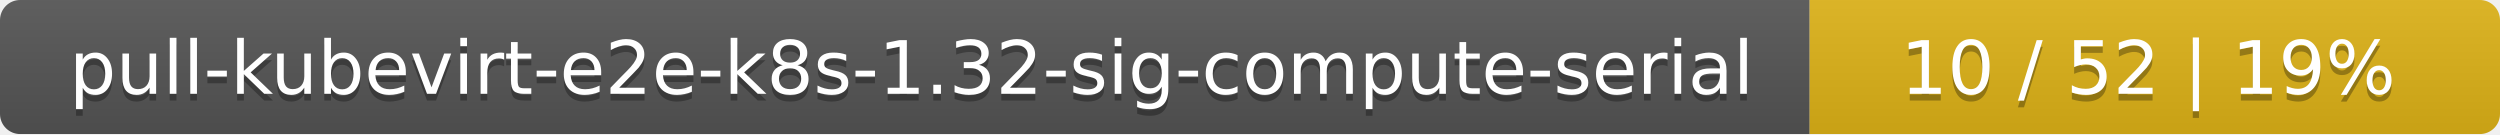
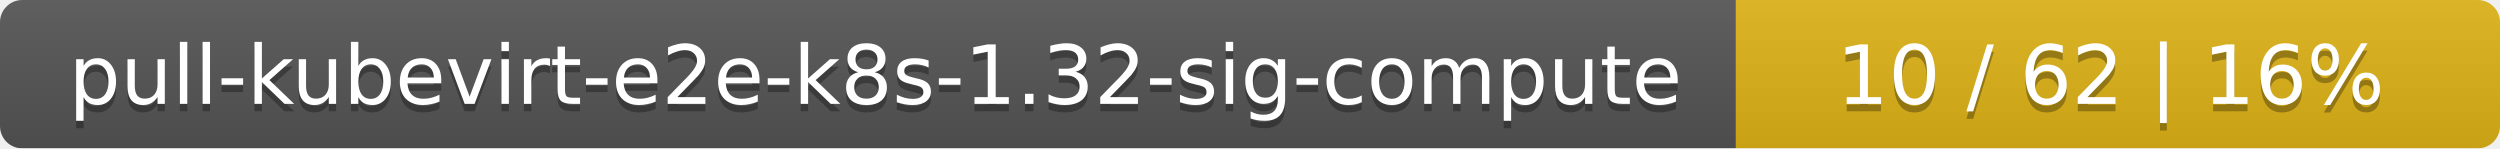
- <svg xmlns="http://www.w3.org/2000/svg" width="373" height="20">
+ <svg xmlns="http://www.w3.org/2000/svg" width="337" height="20">
  <linearGradient id="smooth" x2="0" y2="100%">
    <stop offset="0" stop-color="#bbb" stop-opacity=".1" />
    <stop offset="1" stop-opacity=".1" />
  </linearGradient>
  <mask id="round">
-     <rect width="373" height="20" rx="3" fill="#fff" />
+     <rect width="337" height="20" rx="3" fill="#fff" />
  </mask>
  <g mask="url(#round)">
-     <rect width="270" height="20" fill="#555" />
-     <rect x="270" width="103" height="20" fill="#dfb317" />
-     <rect width="373" height="20" fill="url(#smooth)" />
+     <rect width="234" height="20" fill="#555" />
+     <rect x="234" width="103" height="20" fill="#dfb317" />
+     <rect width="337" height="20" fill="url(#smooth)" />
  </g>
  <g fill="#fff" text-anchor="middle" font-family="DejaVu Sans,Verdana,Geneva,sans-serif" font-size="11">
-     <text x="136" y="15" fill="#010101" fill-opacity=".3">pull-kubevirt-e2e-k8s-1.32-sig-compute-serial</text>
-     <text x="136" y="14">pull-kubevirt-e2e-k8s-1.32-sig-compute-serial</text>
-     <text x="320.5" y="15" fill="#010101" fill-opacity=".3">10 / 52    |    19%</text>
-     <text x="320.5" y="14">10 / 52    |    19%</text>
+     <text x="118" y="15" fill="#010101" fill-opacity=".3">pull-kubevirt-e2e-k8s-1.32-sig-compute</text>
+     <text x="118" y="14">pull-kubevirt-e2e-k8s-1.32-sig-compute</text>
+     <text x="284.5" y="15" fill="#010101" fill-opacity=".3">10 / 62    |    16%</text>
+     <text x="284.5" y="14">10 / 62    |    16%</text>
  </g>
</svg>
